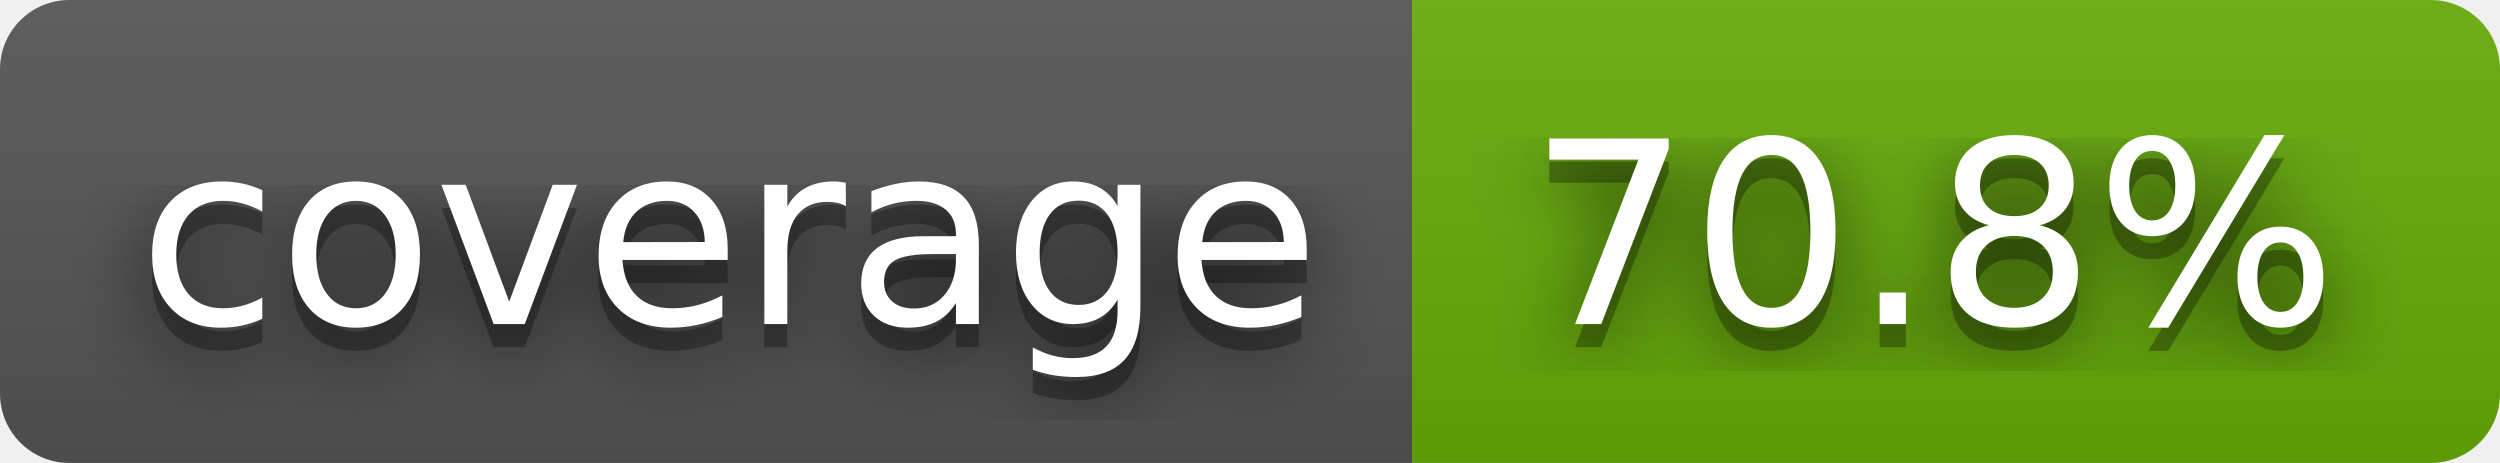
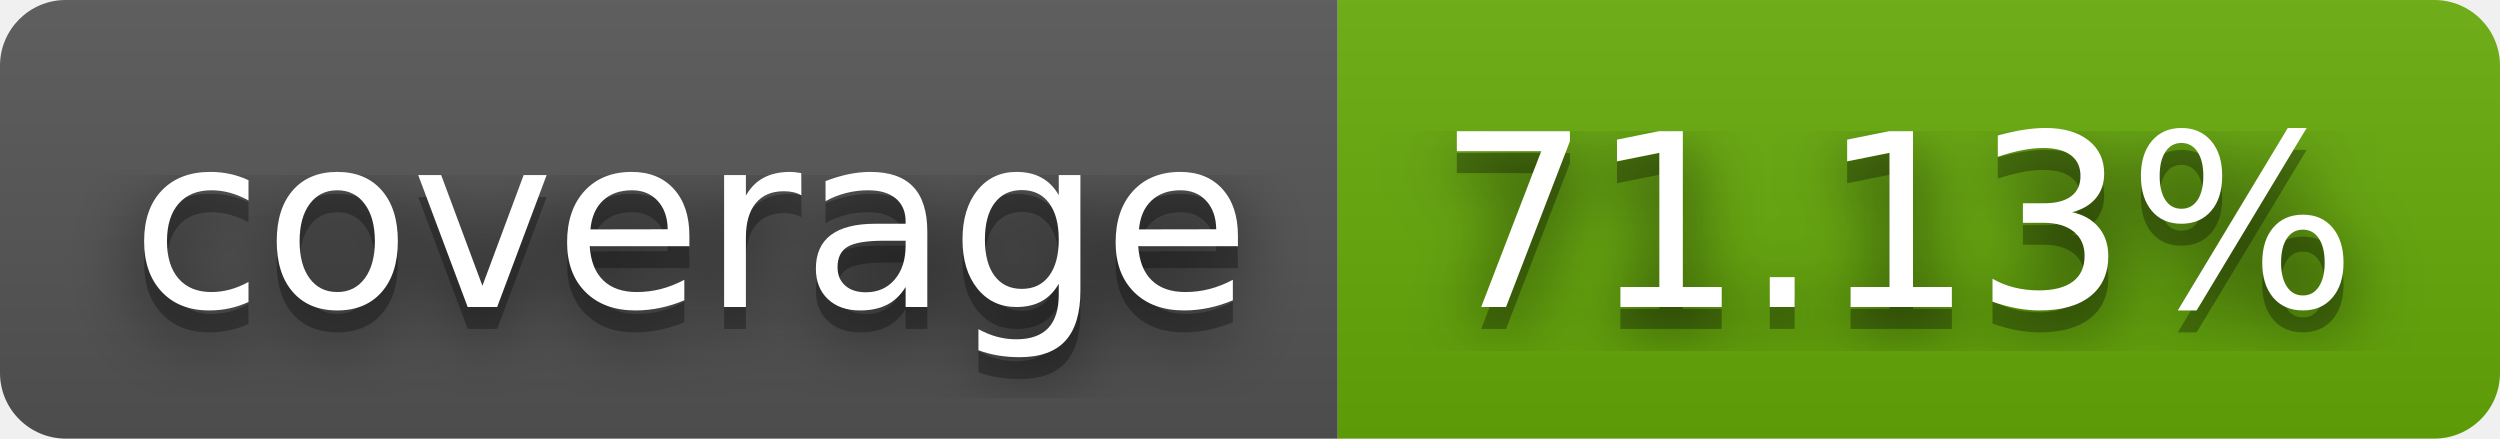
- <svg xmlns="http://www.w3.org/2000/svg" width="108" height="20" role="img" aria-label="coverage: 70.8%">
+ <svg xmlns="http://www.w3.org/2000/svg" width="114" height="20" role="img" aria-label="coverage: 71.13%">
  <filter id="blur">
    <feGaussianBlur stdDeviation="16" />
  </filter>
  <linearGradient id="s" x2="0" y2="100%">
    <stop offset="0" stop-color="#bbb" stop-opacity=".1" />
    <stop offset="1" stop-opacity=".1" />
  </linearGradient>
  <clipPath id="r">
-     <rect width="108" height="20" rx="3" />
+     <rect width="114" height="20" rx="3" />
  </clipPath>
  <g clip-path="url(#r)">
    <rect width="61" height="20" fill="#555" />
-     <rect x="61" width="47" height="20" fill="#67ac09" />
-     <rect width="108" height="20" fill="url(#s)" />
+     <rect x="61" width="53" height="20" fill="#67ac09" />
+     <rect width="114" height="20" fill="url(#s)" />
  </g>
  <g fill="#fff" text-anchor="middle" font-family="Verdana,Geneva,DejaVu Sans,sans-serif" text-rendering="geometricPrecision" font-size="110">
    <g transform="scale(.1)">
      <g aria-hidden="true" fill="#010101">
        <text x="315" y="150" fill-opacity=".8" filter="url(#blur)" textLength="510">coverage</text>
        <text x="315" y="150" fill-opacity=".3" textLength="510">coverage</text>
      </g>
      <text x="315" y="140" textLength="510">coverage</text>
    </g>
    <g transform="scale(.1)">
      <g aria-hidden="true" fill="#010101">
-         <text x="835" y="150" fill-opacity=".8" filter="url(#blur)" textLength="370">70.8%</text>
-         <text x="835" y="150" fill-opacity=".3" textLength="370">70.8%</text>
+         <text x="865" y="150" fill-opacity=".8" filter="url(#blur)" textLength="430">71.13%</text>
+         <text x="865" y="150" fill-opacity=".3" textLength="430">71.13%</text>
      </g>
-       <text x="835" y="140" textLength="370">70.8%</text>
+       <text x="865" y="140" textLength="430">71.13%</text>
    </g>
  </g>
</svg>
